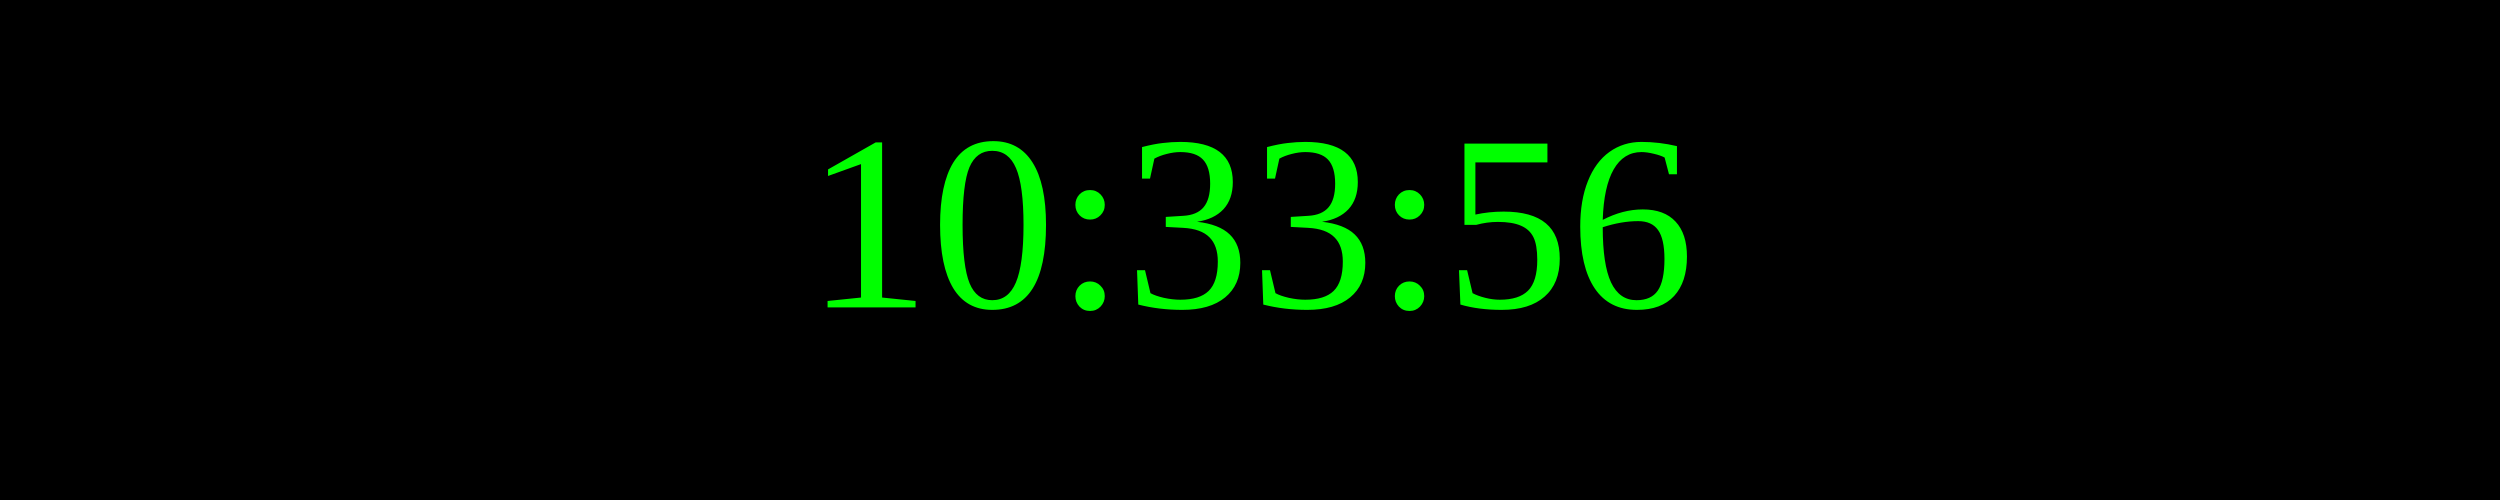
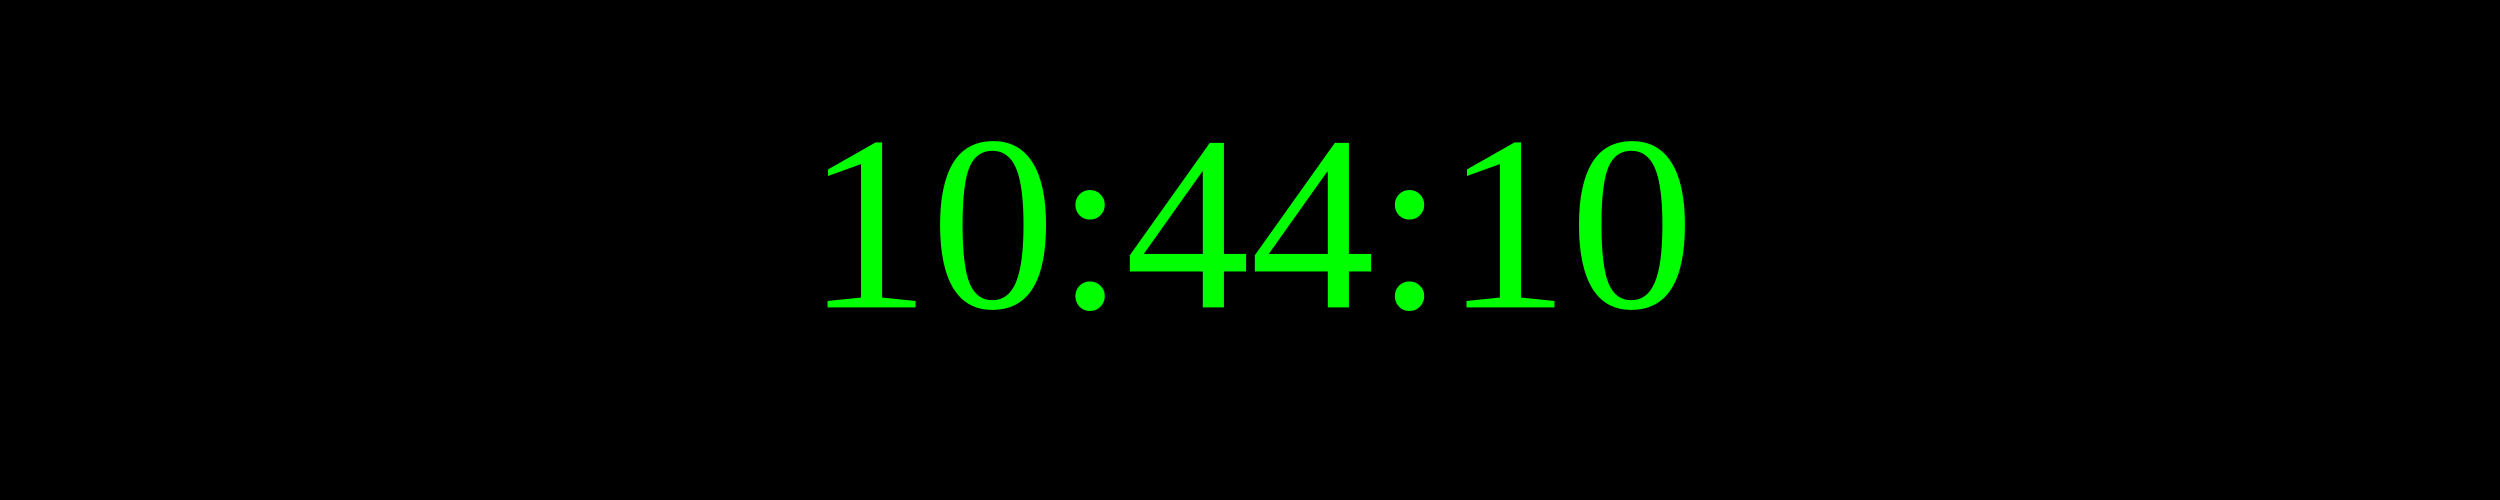
<svg xmlns="http://www.w3.org/2000/svg" width="250" height="50">
  <rect width="100%" height="100%" fill="black" />
  <text x="50%" y="50%" font-size="25" fill="lime" text-anchor="middle" dominant-baseline="middle">
- 10:33:56
+ 10:44:10
</text>
</svg>
